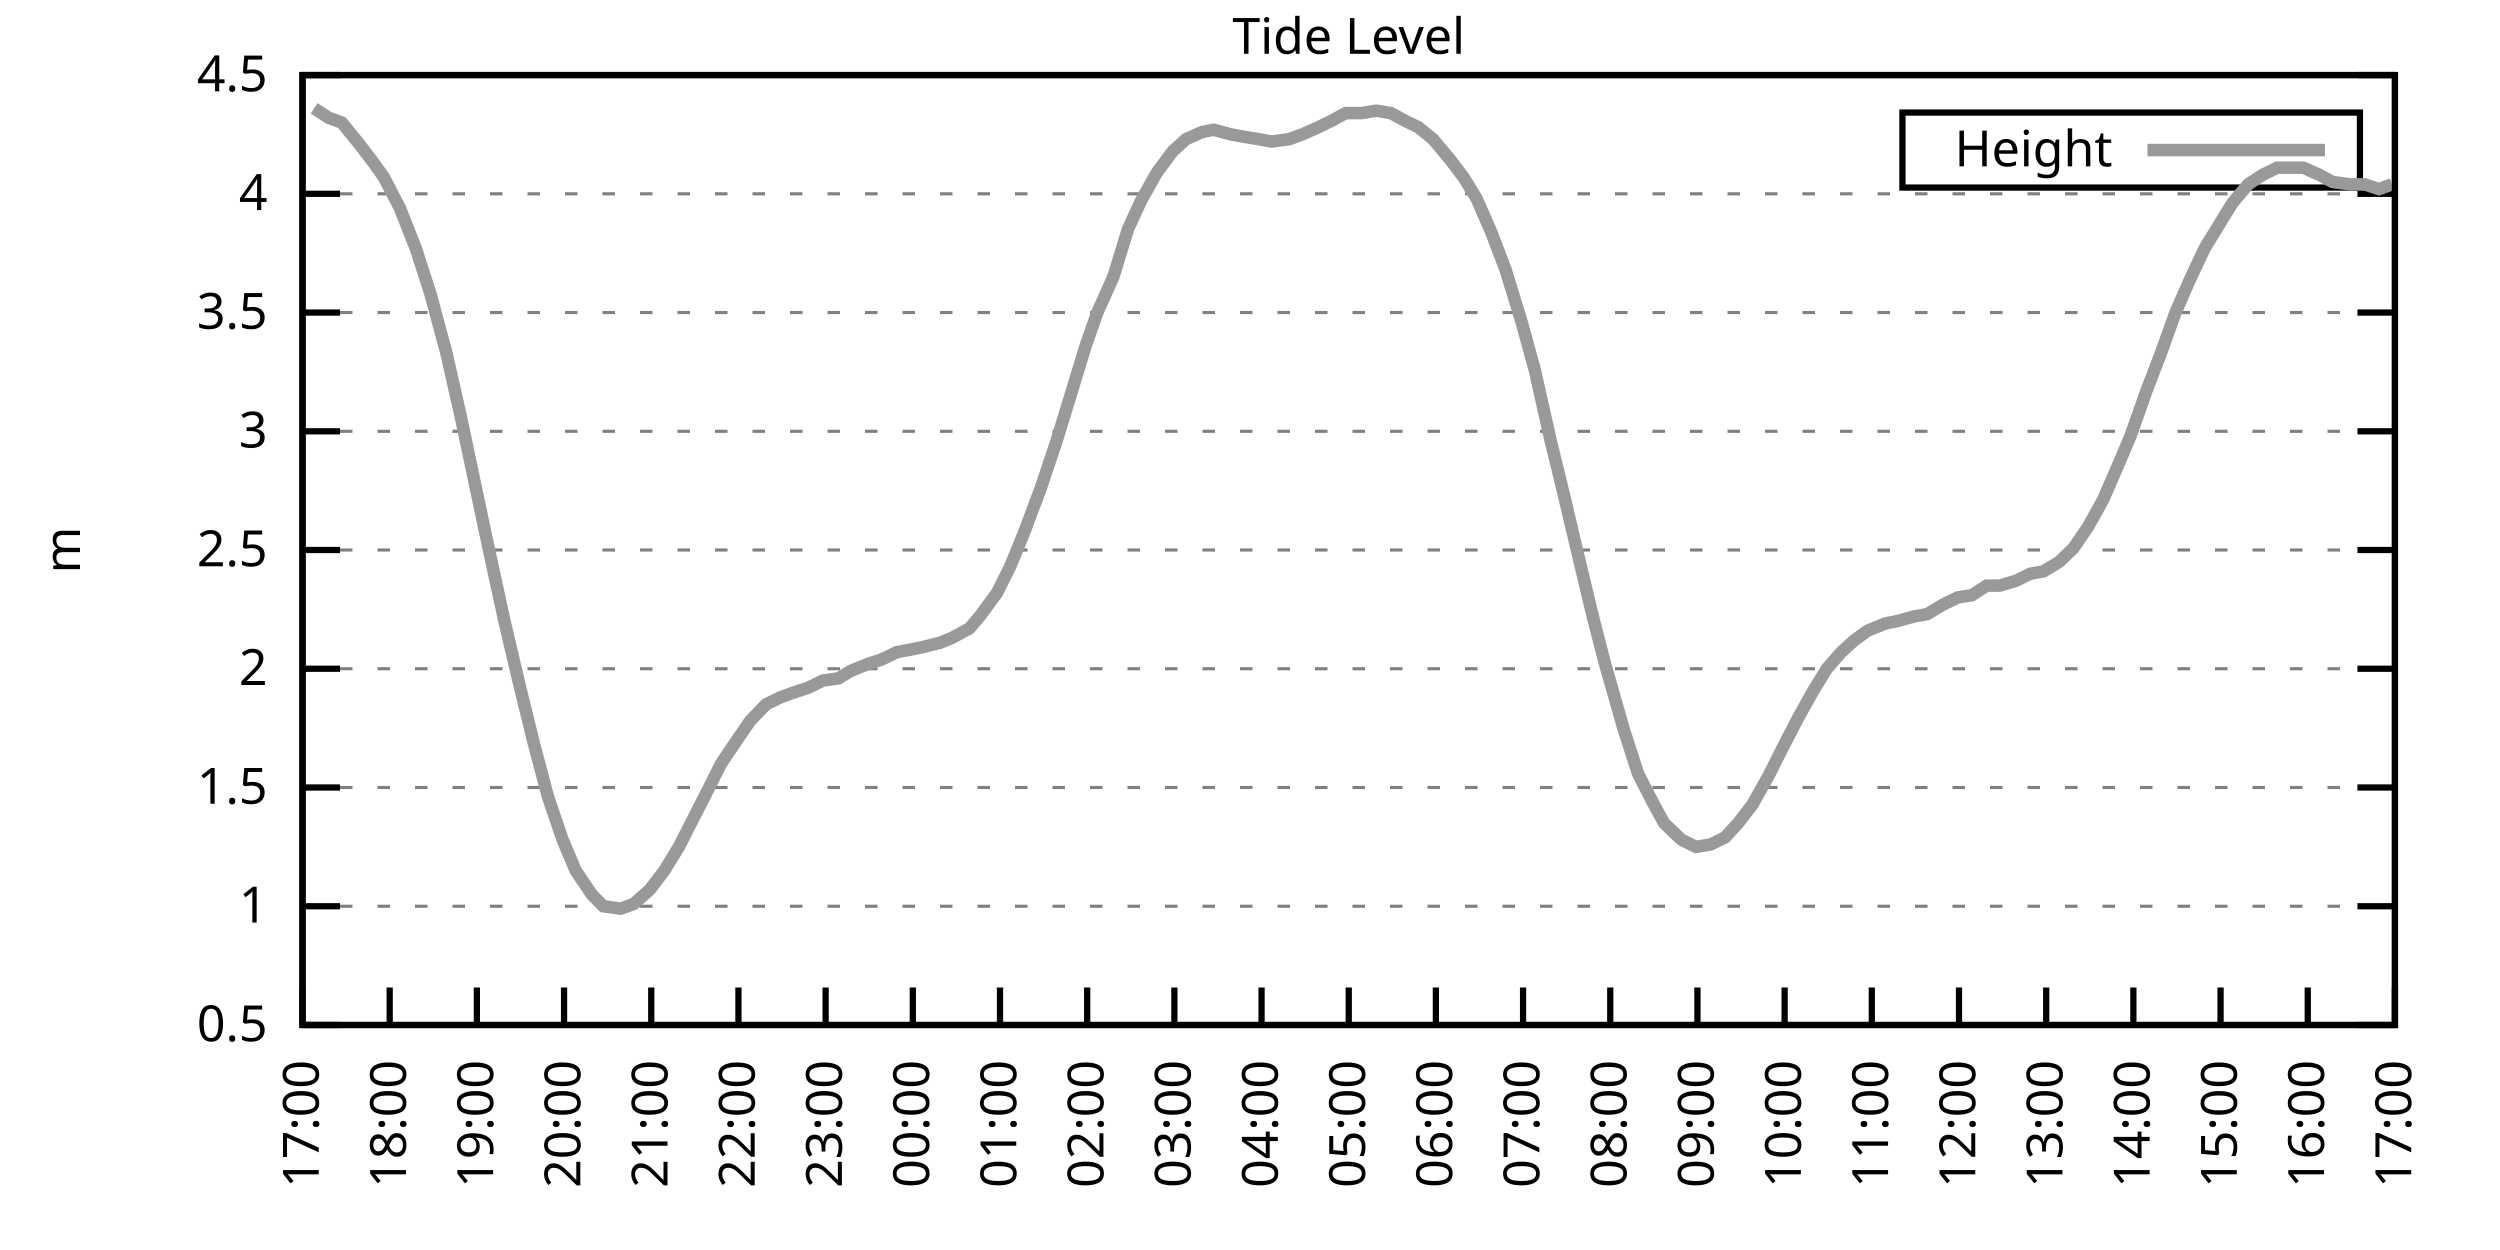
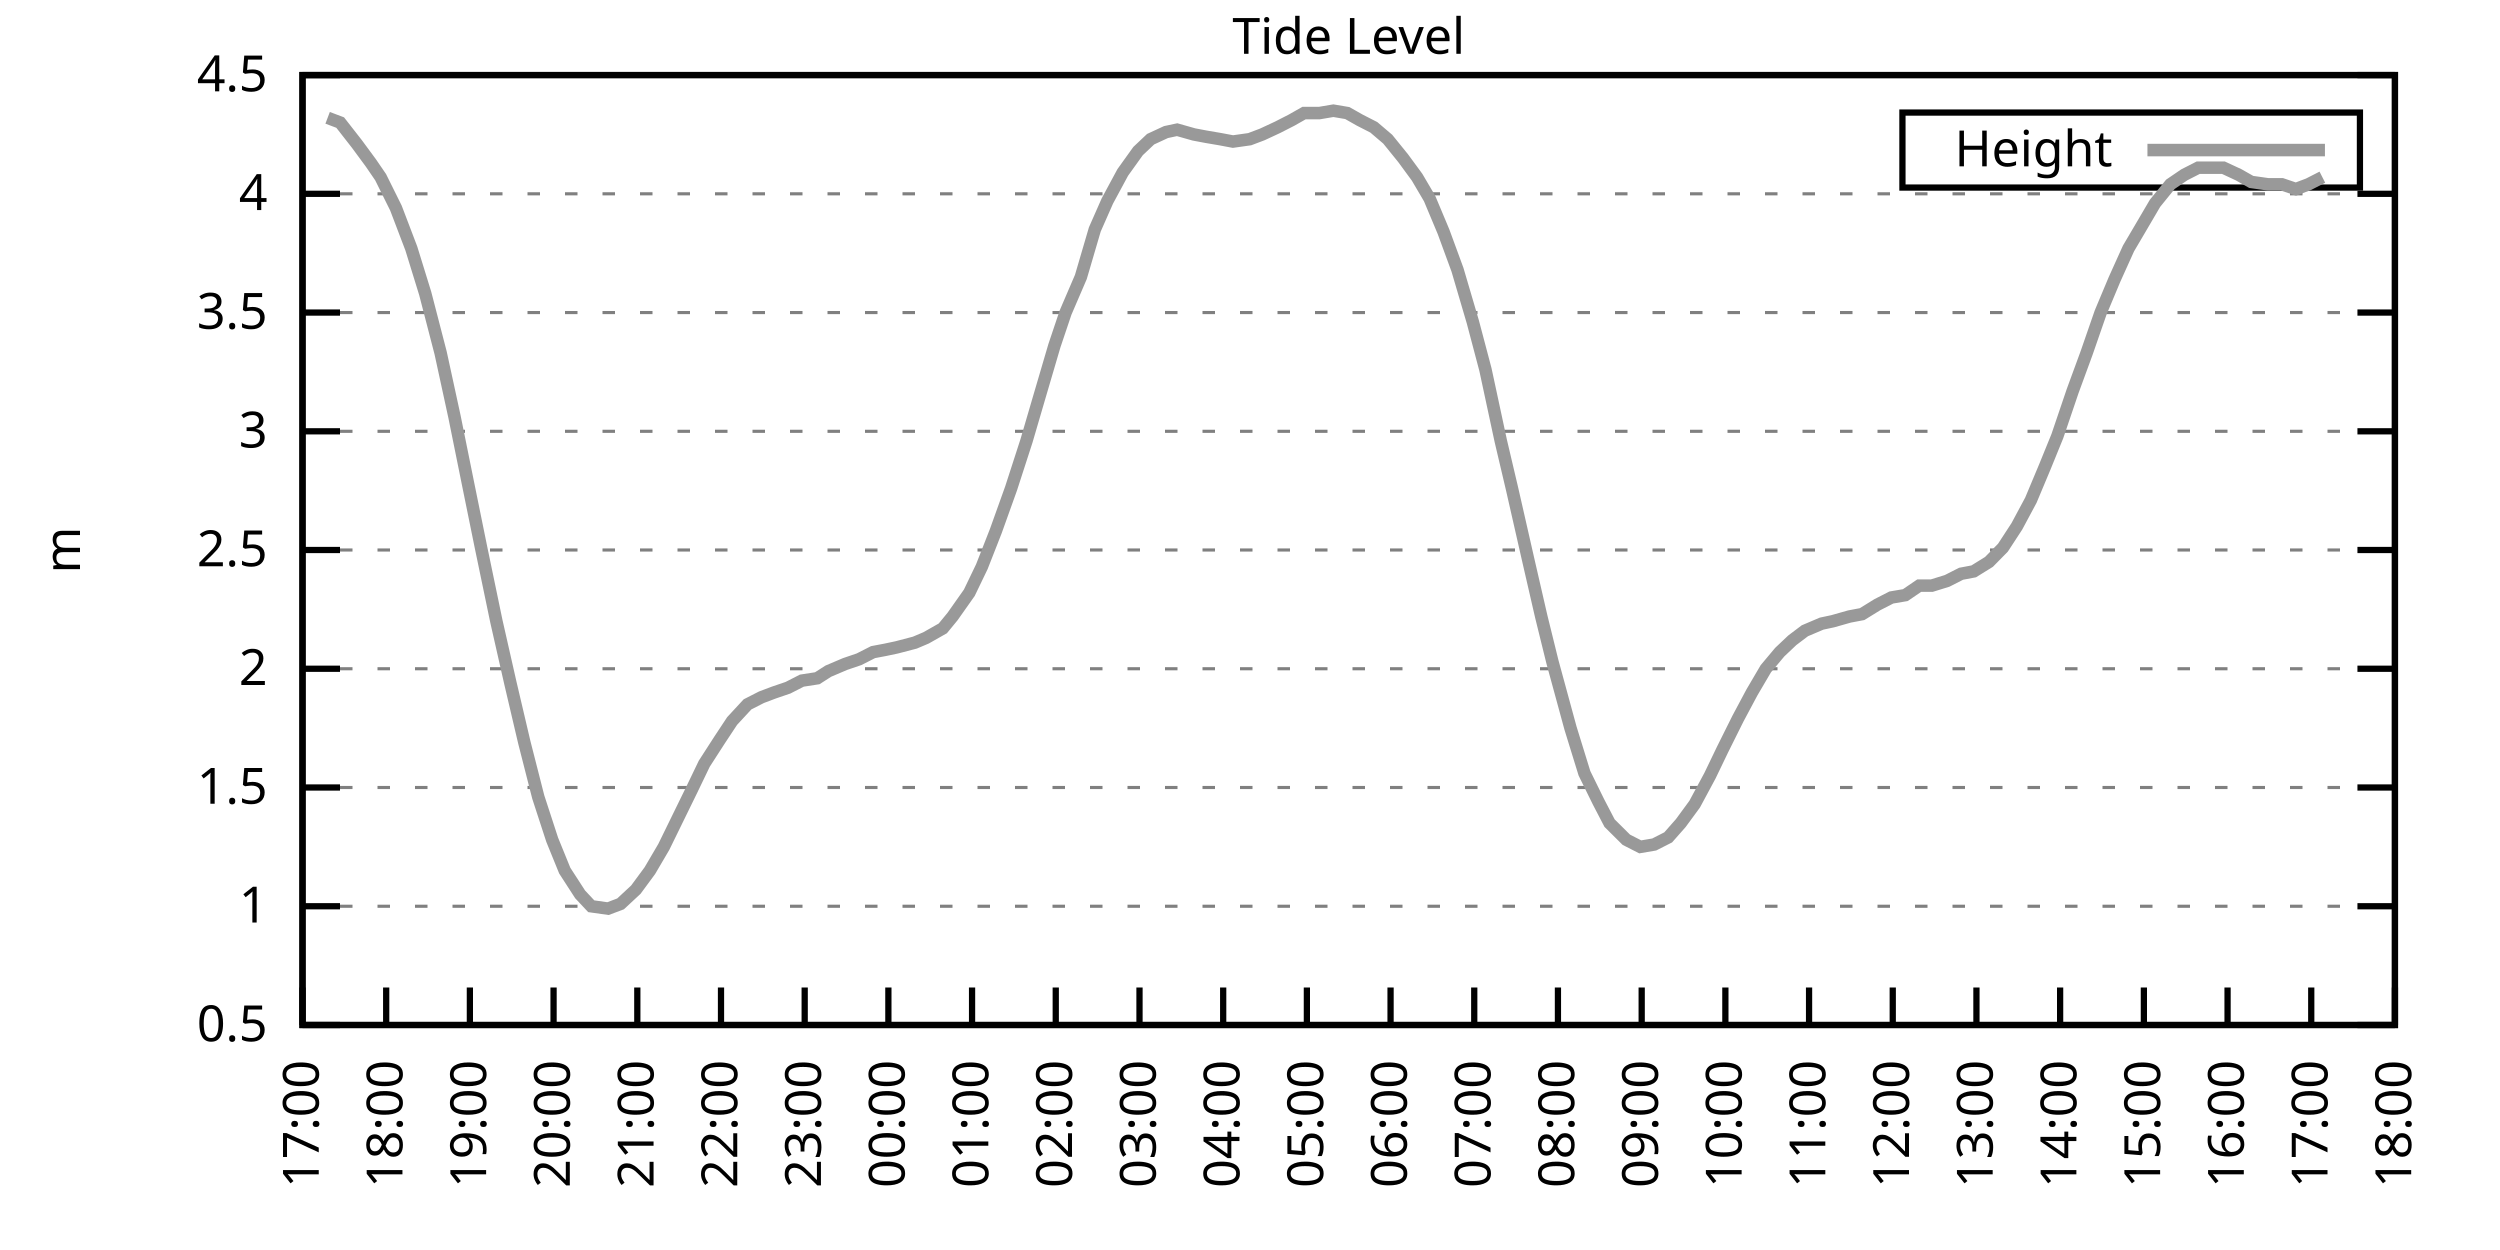
<svg xmlns="http://www.w3.org/2000/svg" xmlns:xlink="http://www.w3.org/1999/xlink" width="400" height="200" viewBox="0 0 400 200">
  <g id="gnuplot_canvas">
    <rect x="0" y="0" width="400" height="200" fill="none" />
    <defs>
      <circle id="gpDot" r="0.5" stroke-width="0.5" stroke="currentColor" />
      <path id="gpPt0" stroke-width="0.333" stroke="currentColor" d="M-1,0 h2 M0,-1 v2" />
      <path id="gpPt1" stroke-width="0.333" stroke="currentColor" d="M-1,-1 L1,1 M1,-1 L-1,1" />
      <path id="gpPt2" stroke-width="0.333" stroke="currentColor" d="M-1,0 L1,0 M0,-1 L0,1 M-1,-1 L1,1 M-1,1 L1,-1" />
      <rect id="gpPt3" stroke-width="0.333" stroke="currentColor" x="-1" y="-1" width="2" height="2" />
      <rect id="gpPt4" stroke-width="0.333" stroke="currentColor" fill="currentColor" x="-1" y="-1" width="2" height="2" />
      <circle id="gpPt5" stroke-width="0.333" stroke="currentColor" cx="0" cy="0" r="1" />
      <use xlink:href="#gpPt5" id="gpPt6" fill="currentColor" stroke="none" />
      <path id="gpPt7" stroke-width="0.333" stroke="currentColor" d="M0,-1.33 L-1.33,0.67 L1.33,0.67 z" />
      <use xlink:href="#gpPt7" id="gpPt8" fill="currentColor" stroke="none" />
      <use xlink:href="#gpPt7" id="gpPt9" stroke="currentColor" transform="rotate(180)" />
      <use xlink:href="#gpPt9" id="gpPt10" fill="currentColor" stroke="none" />
      <use xlink:href="#gpPt3" id="gpPt11" stroke="currentColor" transform="rotate(45)" />
      <use xlink:href="#gpPt11" id="gpPt12" fill="currentColor" stroke="none" />
      <path id="gpPt13" stroke-width="0.333" stroke="currentColor" d="M0,1.330 L1.265,0.411 L0.782,-1.067 L-0.782,-1.076 L-1.265,0.411 z" />
      <use xlink:href="#gpPt13" id="gpPt14" fill="currentColor" stroke="none" />
      <filter id="textbox" filterUnits="objectBoundingBox" x="0" y="0" height="1" width="1">
        <feFlood flood-color="white" flood-opacity="1" result="bgnd" />
        <feComposite in="SourceGraphic" in2="bgnd" operator="atop" />
      </filter>
      <filter id="greybox" filterUnits="objectBoundingBox" x="0" y="0" height="1" width="1">
        <feFlood flood-color="lightgrey" flood-opacity="1" result="grey" />
        <feComposite in="SourceGraphic" in2="grey" operator="atop" />
      </filter>
    </defs>
    <g fill="none" color="white" stroke="currentColor" stroke-width="1.00" stroke-linecap="butt" stroke-linejoin="miter">
</g>
    <g fill="none" color="black" stroke="currentColor" stroke-width="1.00" stroke-linecap="butt" stroke-linejoin="miter">
      <g stroke="none" shape-rendering="crispEdges">
        <polygon fill="rgb(255, 255, 255)" points="48.40,164.00 383.18,164.00 383.18,12.02 48.40,12.02 " />
      </g>
    </g>
    <g fill="none" color="black" stroke="currentColor" stroke-width="1.00" stroke-linecap="butt" stroke-linejoin="miter">
</g>
    <g fill="none" color="black" stroke="black" stroke-width="0.50" stroke-linecap="butt" stroke-linejoin="miter">
</g>
    <g fill="none" color="gray" stroke="currentColor" stroke-width="0.50" stroke-linecap="butt" stroke-linejoin="miter">
      <path stroke="gray" stroke-dasharray="2,4" class="gridline" d="M48.40,164.00 L383.19,164.00  " />
    </g>
    <g fill="none" color="gray" stroke="gray" stroke-width="1.00" stroke-linecap="butt" stroke-linejoin="miter">
</g>
    <g fill="none" color="black" stroke="currentColor" stroke-width="1.00" stroke-linecap="butt" stroke-linejoin="miter">
      <path stroke="black" d="M48.40,164.00 L54.40,164.00 M383.19,164.00 L377.19,164.00  " />
      <g transform="translate(42.80,166.60)" stroke="none" fill="black" font-family="Sans" font-size="8.00" text-anchor="end">
        <text>
          <tspan font-family="Sans"> 0.5</tspan>
        </text>
      </g>
    </g>
    <g fill="none" color="black" stroke="currentColor" stroke-width="1.00" stroke-linecap="butt" stroke-linejoin="miter">
</g>
    <g fill="none" color="black" stroke="black" stroke-width="0.50" stroke-linecap="butt" stroke-linejoin="miter">
</g>
    <g fill="none" color="gray" stroke="currentColor" stroke-width="0.50" stroke-linecap="butt" stroke-linejoin="miter">
      <path stroke="gray" stroke-dasharray="2,4" class="gridline" d="M48.40,145.00 L383.19,145.00  " />
    </g>
    <g fill="none" color="gray" stroke="gray" stroke-width="1.00" stroke-linecap="butt" stroke-linejoin="miter">
</g>
    <g fill="none" color="black" stroke="currentColor" stroke-width="1.00" stroke-linecap="butt" stroke-linejoin="miter">
      <path stroke="black" d="M48.40,145.00 L54.40,145.00 M383.19,145.00 L377.19,145.00  " />
      <g transform="translate(42.80,147.60)" stroke="none" fill="black" font-family="Sans" font-size="8.00" text-anchor="end">
        <text>
          <tspan font-family="Sans"> 1</tspan>
        </text>
      </g>
    </g>
    <g fill="none" color="black" stroke="currentColor" stroke-width="1.00" stroke-linecap="butt" stroke-linejoin="miter">
</g>
    <g fill="none" color="black" stroke="black" stroke-width="0.50" stroke-linecap="butt" stroke-linejoin="miter">
</g>
    <g fill="none" color="gray" stroke="currentColor" stroke-width="0.50" stroke-linecap="butt" stroke-linejoin="miter">
      <path stroke="gray" stroke-dasharray="2,4" class="gridline" d="M48.40,126.00 L383.19,126.00  " />
    </g>
    <g fill="none" color="gray" stroke="gray" stroke-width="1.00" stroke-linecap="butt" stroke-linejoin="miter">
</g>
    <g fill="none" color="black" stroke="currentColor" stroke-width="1.00" stroke-linecap="butt" stroke-linejoin="miter">
      <path stroke="black" d="M48.40,126.00 L54.40,126.00 M383.19,126.00 L377.19,126.00  " />
      <g transform="translate(42.80,128.60)" stroke="none" fill="black" font-family="Sans" font-size="8.00" text-anchor="end">
        <text>
          <tspan font-family="Sans"> 1.5</tspan>
        </text>
      </g>
    </g>
    <g fill="none" color="black" stroke="currentColor" stroke-width="1.00" stroke-linecap="butt" stroke-linejoin="miter">
</g>
    <g fill="none" color="black" stroke="black" stroke-width="0.50" stroke-linecap="butt" stroke-linejoin="miter">
</g>
    <g fill="none" color="gray" stroke="currentColor" stroke-width="0.50" stroke-linecap="butt" stroke-linejoin="miter">
      <path stroke="gray" stroke-dasharray="2,4" class="gridline" d="M48.40,107.00 L383.19,107.00  " />
    </g>
    <g fill="none" color="gray" stroke="gray" stroke-width="1.00" stroke-linecap="butt" stroke-linejoin="miter">
</g>
    <g fill="none" color="black" stroke="currentColor" stroke-width="1.00" stroke-linecap="butt" stroke-linejoin="miter">
      <path stroke="black" d="M48.40,107.00 L54.40,107.00 M383.19,107.00 L377.19,107.00  " />
      <g transform="translate(42.80,109.60)" stroke="none" fill="black" font-family="Sans" font-size="8.00" text-anchor="end">
        <text>
          <tspan font-family="Sans"> 2</tspan>
        </text>
      </g>
    </g>
    <g fill="none" color="black" stroke="currentColor" stroke-width="1.00" stroke-linecap="butt" stroke-linejoin="miter">
</g>
    <g fill="none" color="black" stroke="black" stroke-width="0.50" stroke-linecap="butt" stroke-linejoin="miter">
</g>
    <g fill="none" color="gray" stroke="currentColor" stroke-width="0.50" stroke-linecap="butt" stroke-linejoin="miter">
      <path stroke="gray" stroke-dasharray="2,4" class="gridline" d="M48.40,88.00 L383.19,88.00  " />
    </g>
    <g fill="none" color="gray" stroke="gray" stroke-width="1.00" stroke-linecap="butt" stroke-linejoin="miter">
</g>
    <g fill="none" color="black" stroke="currentColor" stroke-width="1.00" stroke-linecap="butt" stroke-linejoin="miter">
      <path stroke="black" d="M48.40,88.00 L54.40,88.00 M383.19,88.00 L377.19,88.00  " />
      <g transform="translate(42.80,90.60)" stroke="none" fill="black" font-family="Sans" font-size="8.00" text-anchor="end">
        <text>
          <tspan font-family="Sans"> 2.5</tspan>
        </text>
      </g>
    </g>
    <g fill="none" color="black" stroke="currentColor" stroke-width="1.00" stroke-linecap="butt" stroke-linejoin="miter">
</g>
    <g fill="none" color="black" stroke="black" stroke-width="0.50" stroke-linecap="butt" stroke-linejoin="miter">
</g>
    <g fill="none" color="gray" stroke="currentColor" stroke-width="0.50" stroke-linecap="butt" stroke-linejoin="miter">
      <path stroke="gray" stroke-dasharray="2,4" class="gridline" d="M48.40,69.01 L383.19,69.01  " />
    </g>
    <g fill="none" color="gray" stroke="gray" stroke-width="1.00" stroke-linecap="butt" stroke-linejoin="miter">
</g>
    <g fill="none" color="black" stroke="currentColor" stroke-width="1.00" stroke-linecap="butt" stroke-linejoin="miter">
      <path stroke="black" d="M48.40,69.01 L54.40,69.01 M383.19,69.01 L377.19,69.01  " />
      <g transform="translate(42.80,71.61)" stroke="none" fill="black" font-family="Sans" font-size="8.00" text-anchor="end">
        <text>
          <tspan font-family="Sans"> 3</tspan>
        </text>
      </g>
    </g>
    <g fill="none" color="black" stroke="currentColor" stroke-width="1.00" stroke-linecap="butt" stroke-linejoin="miter">
</g>
    <g fill="none" color="black" stroke="black" stroke-width="0.50" stroke-linecap="butt" stroke-linejoin="miter">
</g>
    <g fill="none" color="gray" stroke="currentColor" stroke-width="0.50" stroke-linecap="butt" stroke-linejoin="miter">
      <path stroke="gray" stroke-dasharray="2,4" class="gridline" d="M48.40,50.01 L383.19,50.01  " />
    </g>
    <g fill="none" color="gray" stroke="gray" stroke-width="1.00" stroke-linecap="butt" stroke-linejoin="miter">
</g>
    <g fill="none" color="black" stroke="currentColor" stroke-width="1.00" stroke-linecap="butt" stroke-linejoin="miter">
      <path stroke="black" d="M48.40,50.01 L54.40,50.01 M383.19,50.01 L377.19,50.01  " />
      <g transform="translate(42.80,52.61)" stroke="none" fill="black" font-family="Sans" font-size="8.00" text-anchor="end">
        <text>
          <tspan font-family="Sans"> 3.5</tspan>
        </text>
      </g>
    </g>
    <g fill="none" color="black" stroke="currentColor" stroke-width="1.00" stroke-linecap="butt" stroke-linejoin="miter">
</g>
    <g fill="none" color="black" stroke="black" stroke-width="0.50" stroke-linecap="butt" stroke-linejoin="miter">
</g>
    <g fill="none" color="gray" stroke="currentColor" stroke-width="0.50" stroke-linecap="butt" stroke-linejoin="miter">
      <path stroke="gray" stroke-dasharray="2,4" class="gridline" d="M48.40,31.01 L383.19,31.01  " />
    </g>
    <g fill="none" color="gray" stroke="gray" stroke-width="1.00" stroke-linecap="butt" stroke-linejoin="miter">
</g>
    <g fill="none" color="black" stroke="currentColor" stroke-width="1.00" stroke-linecap="butt" stroke-linejoin="miter">
      <path stroke="black" d="M48.40,31.01 L54.40,31.01 M383.19,31.01 L377.19,31.01  " />
      <g transform="translate(42.80,33.61)" stroke="none" fill="black" font-family="Sans" font-size="8.00" text-anchor="end">
        <text>
          <tspan font-family="Sans"> 4</tspan>
        </text>
      </g>
    </g>
    <g fill="none" color="black" stroke="currentColor" stroke-width="1.00" stroke-linecap="butt" stroke-linejoin="miter">
</g>
    <g fill="none" color="black" stroke="black" stroke-width="0.50" stroke-linecap="butt" stroke-linejoin="miter">
</g>
    <g fill="none" color="gray" stroke="currentColor" stroke-width="0.50" stroke-linecap="butt" stroke-linejoin="miter">
      <path stroke="gray" stroke-dasharray="2,4" class="gridline" d="M48.40,12.01 L383.19,12.01  " />
    </g>
    <g fill="none" color="gray" stroke="gray" stroke-width="1.00" stroke-linecap="butt" stroke-linejoin="miter">
</g>
    <g fill="none" color="black" stroke="currentColor" stroke-width="1.00" stroke-linecap="butt" stroke-linejoin="miter">
      <path stroke="black" d="M48.40,12.01 L54.40,12.01 M383.19,12.01 L377.19,12.01  " />
      <g transform="translate(42.80,14.61)" stroke="none" fill="black" font-family="Sans" font-size="8.00" text-anchor="end">
        <text>
          <tspan font-family="Sans"> 4.5</tspan>
        </text>
      </g>
    </g>
    <g fill="none" color="black" stroke="currentColor" stroke-width="1.00" stroke-linecap="butt" stroke-linejoin="miter">
      <path stroke="black" d="M48.40,164.00 L48.40,158.00  " />
      <g transform="translate(51.00,169.60) rotate(270.00)" stroke="none" fill="black" font-family="Sans" font-size="8.00" text-anchor="end">
        <text>
          <tspan font-family="Sans">17:00</tspan>
        </text>
      </g>
    </g>
    <g fill="none" color="black" stroke="currentColor" stroke-width="1.00" stroke-linecap="butt" stroke-linejoin="miter">
-       <path stroke="black" d="M62.35,164.00 L62.35,158.00  " />
-       <g transform="translate(64.95,169.60) rotate(270.00)" stroke="none" fill="black" font-family="Sans" font-size="8.00" text-anchor="end">
+       <path stroke="black" d="M61.79,164.00 L61.79,158.00  " />
+       <g transform="translate(64.39,169.60) rotate(270.00)" stroke="none" fill="black" font-family="Sans" font-size="8.00" text-anchor="end">
        <text>
          <tspan font-family="Sans">18:00</tspan>
        </text>
      </g>
    </g>
    <g fill="none" color="black" stroke="currentColor" stroke-width="1.00" stroke-linecap="butt" stroke-linejoin="miter">
-       <path stroke="black" d="M76.30,164.00 L76.30,158.00  " />
-       <g transform="translate(78.90,169.60) rotate(270.00)" stroke="none" fill="black" font-family="Sans" font-size="8.00" text-anchor="end">
+       <path stroke="black" d="M75.18,164.00 L75.18,158.00  " />
+       <g transform="translate(77.78,169.60) rotate(270.00)" stroke="none" fill="black" font-family="Sans" font-size="8.00" text-anchor="end">
        <text>
          <tspan font-family="Sans">19:00</tspan>
        </text>
      </g>
    </g>
    <g fill="none" color="black" stroke="currentColor" stroke-width="1.00" stroke-linecap="butt" stroke-linejoin="miter">
-       <path stroke="black" d="M90.25,164.00 L90.25,158.00  " />
-       <g transform="translate(92.85,169.60) rotate(270.00)" stroke="none" fill="black" font-family="Sans" font-size="8.00" text-anchor="end">
+       <path stroke="black" d="M88.57,164.00 L88.57,158.00  " />
+       <g transform="translate(91.17,169.60) rotate(270.00)" stroke="none" fill="black" font-family="Sans" font-size="8.00" text-anchor="end">
        <text>
          <tspan font-family="Sans">20:00</tspan>
        </text>
      </g>
    </g>
    <g fill="none" color="black" stroke="currentColor" stroke-width="1.00" stroke-linecap="butt" stroke-linejoin="miter">
-       <path stroke="black" d="M104.20,164.00 L104.20,158.00  " />
-       <g transform="translate(106.80,169.60) rotate(270.00)" stroke="none" fill="black" font-family="Sans" font-size="8.00" text-anchor="end">
+       <path stroke="black" d="M101.97,164.00 L101.97,158.00  " />
+       <g transform="translate(104.57,169.60) rotate(270.00)" stroke="none" fill="black" font-family="Sans" font-size="8.00" text-anchor="end">
        <text>
          <tspan font-family="Sans">21:00</tspan>
        </text>
      </g>
    </g>
    <g fill="none" color="black" stroke="currentColor" stroke-width="1.00" stroke-linecap="butt" stroke-linejoin="miter">
-       <path stroke="black" d="M118.15,164.00 L118.15,158.00  " />
-       <g transform="translate(120.75,169.60) rotate(270.00)" stroke="none" fill="black" font-family="Sans" font-size="8.00" text-anchor="end">
+       <path stroke="black" d="M115.36,164.00 L115.36,158.00  " />
+       <g transform="translate(117.96,169.60) rotate(270.00)" stroke="none" fill="black" font-family="Sans" font-size="8.00" text-anchor="end">
        <text>
          <tspan font-family="Sans">22:00</tspan>
        </text>
      </g>
    </g>
    <g fill="none" color="black" stroke="currentColor" stroke-width="1.00" stroke-linecap="butt" stroke-linejoin="miter">
-       <path stroke="black" d="M132.10,164.00 L132.10,158.00  " />
-       <g transform="translate(134.70,169.60) rotate(270.00)" stroke="none" fill="black" font-family="Sans" font-size="8.00" text-anchor="end">
+       <path stroke="black" d="M128.75,164.00 L128.75,158.00  " />
+       <g transform="translate(131.35,169.60) rotate(270.00)" stroke="none" fill="black" font-family="Sans" font-size="8.00" text-anchor="end">
        <text>
          <tspan font-family="Sans">23:00</tspan>
        </text>
      </g>
    </g>
    <g fill="none" color="black" stroke="currentColor" stroke-width="1.00" stroke-linecap="butt" stroke-linejoin="miter">
-       <path stroke="black" d="M146.05,164.00 L146.05,158.00  " />
-       <g transform="translate(148.65,169.60) rotate(270.00)" stroke="none" fill="black" font-family="Sans" font-size="8.00" text-anchor="end">
+       <path stroke="black" d="M142.14,164.00 L142.14,158.00  " />
+       <g transform="translate(144.74,169.60) rotate(270.00)" stroke="none" fill="black" font-family="Sans" font-size="8.00" text-anchor="end">
        <text>
          <tspan font-family="Sans">00:00</tspan>
        </text>
      </g>
    </g>
    <g fill="none" color="black" stroke="currentColor" stroke-width="1.00" stroke-linecap="butt" stroke-linejoin="miter">
-       <path stroke="black" d="M160.00,164.00 L160.00,158.00  " />
-       <g transform="translate(162.60,169.60) rotate(270.00)" stroke="none" fill="black" font-family="Sans" font-size="8.00" text-anchor="end">
+       <path stroke="black" d="M155.53,164.00 L155.53,158.00  " />
+       <g transform="translate(158.13,169.60) rotate(270.00)" stroke="none" fill="black" font-family="Sans" font-size="8.00" text-anchor="end">
        <text>
          <tspan font-family="Sans">01:00</tspan>
        </text>
      </g>
    </g>
    <g fill="none" color="black" stroke="currentColor" stroke-width="1.00" stroke-linecap="butt" stroke-linejoin="miter">
-       <path stroke="black" d="M173.95,164.00 L173.95,158.00  " />
-       <g transform="translate(176.55,169.60) rotate(270.00)" stroke="none" fill="black" font-family="Sans" font-size="8.00" text-anchor="end">
+       <path stroke="black" d="M168.92,164.00 L168.92,158.00  " />
+       <g transform="translate(171.52,169.60) rotate(270.00)" stroke="none" fill="black" font-family="Sans" font-size="8.00" text-anchor="end">
        <text>
          <tspan font-family="Sans">02:00</tspan>
        </text>
      </g>
    </g>
    <g fill="none" color="black" stroke="currentColor" stroke-width="1.00" stroke-linecap="butt" stroke-linejoin="miter">
-       <path stroke="black" d="M187.90,164.00 L187.90,158.00  " />
-       <g transform="translate(190.50,169.60) rotate(270.00)" stroke="none" fill="black" font-family="Sans" font-size="8.00" text-anchor="end">
+       <path stroke="black" d="M182.32,164.00 L182.32,158.00  " />
+       <g transform="translate(184.92,169.60) rotate(270.00)" stroke="none" fill="black" font-family="Sans" font-size="8.00" text-anchor="end">
        <text>
          <tspan font-family="Sans">03:00</tspan>
        </text>
      </g>
    </g>
    <g fill="none" color="black" stroke="currentColor" stroke-width="1.00" stroke-linecap="butt" stroke-linejoin="miter">
-       <path stroke="black" d="M201.85,164.00 L201.85,158.00  " />
-       <g transform="translate(204.45,169.60) rotate(270.00)" stroke="none" fill="black" font-family="Sans" font-size="8.00" text-anchor="end">
+       <path stroke="black" d="M195.71,164.00 L195.71,158.00  " />
+       <g transform="translate(198.31,169.60) rotate(270.00)" stroke="none" fill="black" font-family="Sans" font-size="8.00" text-anchor="end">
        <text>
          <tspan font-family="Sans">04:00</tspan>
        </text>
      </g>
    </g>
    <g fill="none" color="black" stroke="currentColor" stroke-width="1.00" stroke-linecap="butt" stroke-linejoin="miter">
-       <path stroke="black" d="M215.80,164.00 L215.80,158.00  " />
-       <g transform="translate(218.40,169.60) rotate(270.00)" stroke="none" fill="black" font-family="Sans" font-size="8.00" text-anchor="end">
+       <path stroke="black" d="M209.10,164.00 L209.10,158.00  " />
+       <g transform="translate(211.70,169.60) rotate(270.00)" stroke="none" fill="black" font-family="Sans" font-size="8.00" text-anchor="end">
        <text>
          <tspan font-family="Sans">05:00</tspan>
        </text>
      </g>
    </g>
    <g fill="none" color="black" stroke="currentColor" stroke-width="1.00" stroke-linecap="butt" stroke-linejoin="miter">
-       <path stroke="black" d="M229.74,164.00 L229.74,158.00  " />
-       <g transform="translate(232.34,169.60) rotate(270.00)" stroke="none" fill="black" font-family="Sans" font-size="8.00" text-anchor="end">
+       <path stroke="black" d="M222.49,164.00 L222.49,158.00  " />
+       <g transform="translate(225.09,169.60) rotate(270.00)" stroke="none" fill="black" font-family="Sans" font-size="8.00" text-anchor="end">
        <text>
          <tspan font-family="Sans">06:00</tspan>
        </text>
      </g>
    </g>
    <g fill="none" color="black" stroke="currentColor" stroke-width="1.00" stroke-linecap="butt" stroke-linejoin="miter">
-       <path stroke="black" d="M243.69,164.00 L243.69,158.00  " />
-       <g transform="translate(246.29,169.60) rotate(270.00)" stroke="none" fill="black" font-family="Sans" font-size="8.00" text-anchor="end">
+       <path stroke="black" d="M235.88,164.00 L235.88,158.00  " />
+       <g transform="translate(238.48,169.60) rotate(270.00)" stroke="none" fill="black" font-family="Sans" font-size="8.00" text-anchor="end">
        <text>
          <tspan font-family="Sans">07:00</tspan>
        </text>
      </g>
    </g>
    <g fill="none" color="black" stroke="currentColor" stroke-width="1.00" stroke-linecap="butt" stroke-linejoin="miter">
-       <path stroke="black" d="M257.64,164.00 L257.64,158.00  " />
-       <g transform="translate(260.24,169.60) rotate(270.00)" stroke="none" fill="black" font-family="Sans" font-size="8.00" text-anchor="end">
+       <path stroke="black" d="M249.27,164.00 L249.27,158.00  " />
+       <g transform="translate(251.87,169.60) rotate(270.00)" stroke="none" fill="black" font-family="Sans" font-size="8.00" text-anchor="end">
        <text>
          <tspan font-family="Sans">08:00</tspan>
        </text>
      </g>
    </g>
    <g fill="none" color="black" stroke="currentColor" stroke-width="1.00" stroke-linecap="butt" stroke-linejoin="miter">
-       <path stroke="black" d="M271.59,164.00 L271.59,158.00  " />
-       <g transform="translate(274.19,169.60) rotate(270.00)" stroke="none" fill="black" font-family="Sans" font-size="8.00" text-anchor="end">
+       <path stroke="black" d="M262.67,164.00 L262.67,158.00  " />
+       <g transform="translate(265.27,169.60) rotate(270.00)" stroke="none" fill="black" font-family="Sans" font-size="8.00" text-anchor="end">
        <text>
          <tspan font-family="Sans">09:00</tspan>
        </text>
      </g>
    </g>
    <g fill="none" color="black" stroke="currentColor" stroke-width="1.00" stroke-linecap="butt" stroke-linejoin="miter">
-       <path stroke="black" d="M285.54,164.00 L285.54,158.00  " />
-       <g transform="translate(288.14,169.60) rotate(270.00)" stroke="none" fill="black" font-family="Sans" font-size="8.00" text-anchor="end">
+       <path stroke="black" d="M276.06,164.00 L276.06,158.00  " />
+       <g transform="translate(278.66,169.60) rotate(270.00)" stroke="none" fill="black" font-family="Sans" font-size="8.00" text-anchor="end">
        <text>
          <tspan font-family="Sans">10:00</tspan>
        </text>
      </g>
    </g>
    <g fill="none" color="black" stroke="currentColor" stroke-width="1.00" stroke-linecap="butt" stroke-linejoin="miter">
-       <path stroke="black" d="M299.49,164.00 L299.49,158.00  " />
-       <g transform="translate(302.09,169.60) rotate(270.00)" stroke="none" fill="black" font-family="Sans" font-size="8.00" text-anchor="end">
+       <path stroke="black" d="M289.45,164.00 L289.45,158.00  " />
+       <g transform="translate(292.05,169.60) rotate(270.00)" stroke="none" fill="black" font-family="Sans" font-size="8.00" text-anchor="end">
        <text>
          <tspan font-family="Sans">11:00</tspan>
        </text>
      </g>
    </g>
    <g fill="none" color="black" stroke="currentColor" stroke-width="1.00" stroke-linecap="butt" stroke-linejoin="miter">
-       <path stroke="black" d="M313.44,164.00 L313.44,158.00  " />
-       <g transform="translate(316.04,169.60) rotate(270.00)" stroke="none" fill="black" font-family="Sans" font-size="8.00" text-anchor="end">
+       <path stroke="black" d="M302.84,164.00 L302.84,158.00  " />
+       <g transform="translate(305.44,169.60) rotate(270.00)" stroke="none" fill="black" font-family="Sans" font-size="8.00" text-anchor="end">
        <text>
          <tspan font-family="Sans">12:00</tspan>
        </text>
      </g>
    </g>
    <g fill="none" color="black" stroke="currentColor" stroke-width="1.00" stroke-linecap="butt" stroke-linejoin="miter">
-       <path stroke="black" d="M327.39,164.00 L327.39,158.00  " />
-       <g transform="translate(329.99,169.60) rotate(270.00)" stroke="none" fill="black" font-family="Sans" font-size="8.00" text-anchor="end">
+       <path stroke="black" d="M316.23,164.00 L316.23,158.00  " />
+       <g transform="translate(318.83,169.60) rotate(270.00)" stroke="none" fill="black" font-family="Sans" font-size="8.00" text-anchor="end">
        <text>
          <tspan font-family="Sans">13:00</tspan>
        </text>
      </g>
    </g>
    <g fill="none" color="black" stroke="currentColor" stroke-width="1.00" stroke-linecap="butt" stroke-linejoin="miter">
-       <path stroke="black" d="M341.34,164.00 L341.34,158.00  " />
-       <g transform="translate(343.94,169.60) rotate(270.00)" stroke="none" fill="black" font-family="Sans" font-size="8.00" text-anchor="end">
+       <path stroke="black" d="M329.62,164.00 L329.62,158.00  " />
+       <g transform="translate(332.22,169.60) rotate(270.00)" stroke="none" fill="black" font-family="Sans" font-size="8.00" text-anchor="end">
        <text>
          <tspan font-family="Sans">14:00</tspan>
        </text>
      </g>
    </g>
    <g fill="none" color="black" stroke="currentColor" stroke-width="1.00" stroke-linecap="butt" stroke-linejoin="miter">
-       <path stroke="black" d="M355.29,164.00 L355.29,158.00  " />
-       <g transform="translate(357.89,169.60) rotate(270.00)" stroke="none" fill="black" font-family="Sans" font-size="8.00" text-anchor="end">
+       <path stroke="black" d="M343.02,164.00 L343.02,158.00  " />
+       <g transform="translate(345.62,169.60) rotate(270.00)" stroke="none" fill="black" font-family="Sans" font-size="8.00" text-anchor="end">
        <text>
          <tspan font-family="Sans">15:00</tspan>
        </text>
      </g>
    </g>
    <g fill="none" color="black" stroke="currentColor" stroke-width="1.00" stroke-linecap="butt" stroke-linejoin="miter">
-       <path stroke="black" d="M369.24,164.00 L369.24,158.00  " />
-       <g transform="translate(371.84,169.60) rotate(270.00)" stroke="none" fill="black" font-family="Sans" font-size="8.00" text-anchor="end">
+       <path stroke="black" d="M356.41,164.00 L356.41,158.00  " />
+       <g transform="translate(359.01,169.60) rotate(270.00)" stroke="none" fill="black" font-family="Sans" font-size="8.00" text-anchor="end">
        <text>
          <tspan font-family="Sans">16:00</tspan>
+         </text>
+       </g>
+     </g>
+     <g fill="none" color="black" stroke="currentColor" stroke-width="1.00" stroke-linecap="butt" stroke-linejoin="miter">
+       <path stroke="black" d="M369.80,164.00 L369.80,158.00  " />
+       <g transform="translate(372.40,169.60) rotate(270.00)" stroke="none" fill="black" font-family="Sans" font-size="8.00" text-anchor="end">
+         <text>
+           <tspan font-family="Sans">17:00</tspan>
        </text>
      </g>
    </g>
    <g fill="none" color="black" stroke="currentColor" stroke-width="1.00" stroke-linecap="butt" stroke-linejoin="miter">
      <path stroke="black" d="M383.19,164.00 L383.19,158.00  " />
      <g transform="translate(385.79,169.60) rotate(270.00)" stroke="none" fill="black" font-family="Sans" font-size="8.00" text-anchor="end">
        <text>
-           <tspan font-family="Sans">17:00</tspan>
+           <tspan font-family="Sans">18:00</tspan>
        </text>
      </g>
    </g>
    <g fill="none" color="black" stroke="currentColor" stroke-width="1.00" stroke-linecap="butt" stroke-linejoin="miter">
</g>
    <g fill="none" color="black" stroke="currentColor" stroke-width="1.00" stroke-linecap="butt" stroke-linejoin="miter">
      <path stroke="black" d="M48.40,12.01 L48.40,164.00 L383.19,164.00 L383.19,12.01 L48.40,12.01 Z  " />
    </g>
    <g fill="none" color="black" stroke="currentColor" stroke-width="1.00" stroke-linecap="butt" stroke-linejoin="miter">
</g>
    <g fill="none" color="black" stroke="currentColor" stroke-width="1.00" stroke-linecap="butt" stroke-linejoin="miter">
      <path stroke="black" d="M304.39,30.01 L304.39,18.01 L377.59,18.01 L377.59,30.01 L304.39,30.01 Z  " />
    </g>
    <g id="Tide_level_plot_1">
      <g fill="none" color="white" stroke="black" stroke-width="2.00" stroke-linecap="butt" stroke-linejoin="miter">
</g>
      <g fill="none" color="black" stroke="currentColor" stroke-width="2.00" stroke-linecap="butt" stroke-linejoin="miter">
        <g transform="translate(337.99,26.61)" stroke="none" fill="black" font-family="Sans" font-size="8.00" text-anchor="end">
          <text>
            <tspan font-family="Sans">Height</tspan>
          </text>
        </g>
      </g>
      <g fill="none" color="black" stroke="currentColor" stroke-width="2.00" stroke-linecap="butt" stroke-linejoin="miter">
-         <path stroke="rgb(153, 153, 153)" d="M343.59,24.01 L371.99,24.01 M50.26,17.33 L52.58,18.85 L54.68,19.61 L57.47,23.03 L59.79,26.07 L61.42,28.35   L63.98,33.29 L66.53,39.75 L68.86,46.97 L71.42,56.47 L73.74,66.73 L76.07,77.75 L78.16,87.63 L80.72,99.40   L83.04,109.28 L85.37,118.78 L87.69,127.52 L90.02,134.36 L92.11,139.30 L94.67,143.10 L96.53,145.00 L99.32,145.38   L101.41,144.62 L103.97,142.34 L106.29,139.30 L108.62,135.50 L110.94,130.94 L113.27,126.38 L115.36,122.20 L117.92,118.40   L120.01,115.36 L122.57,112.70 L124.89,111.56 L126.98,110.80 L129.31,110.04 L131.63,108.90 L134.19,108.52 L136.05,107.38   L138.84,106.24 L141.16,105.48 L143.49,104.34 L145.58,103.96 L147.44,103.58 L150.46,102.82 L152.32,102.06 L155.11,100.54   L156.74,98.64 L159.53,94.84 L161.62,90.66 L163.95,84.97 L166.51,78.13 L169.06,70.53 L170.92,64.45 L173.71,55.33   L175.57,50.01 L178.13,44.31 L180.46,36.71 L182.55,32.15 L185.11,27.59 L187.66,24.17 L189.76,22.27 L192.31,21.13   L194.17,20.75 L196.96,21.51 L199.06,21.89 L201.38,22.27 L203.47,22.65 L206.26,22.27 L208.36,21.51 L210.91,20.37   L213.24,19.23 L215.33,18.09 L217.89,18.09 L220.21,17.71 L222.54,18.09 L224.63,19.23 L226.95,20.37 L229.28,22.27   L231.84,25.31 L234.16,28.35 L236.25,31.77 L238.58,37.09 L240.90,43.17 L243.46,51.53 L245.55,59.13 L248.11,70.53   L249.97,78.13 L252.76,89.90 L254.85,98.64 L256.71,105.86 L259.74,116.50 L262.06,123.72 L264.39,128.28 L266.25,131.70   L269.04,134.36 L271.36,135.50 L273.69,135.12 L276.01,133.98 L278.10,131.70 L280.43,128.66 L282.99,124.10 L285.08,119.92   L287.64,114.98 L289.96,110.80 L292.29,107.00 L294.61,104.34 L296.70,102.44 L298.80,100.92 L301.58,99.78 L303.44,99.40   L306.23,98.64 L308.33,98.26 L310.88,96.74 L313.21,95.60 L315.53,95.22 L317.86,93.70 L319.95,93.70 L322.51,92.94   L324.83,91.80 L326.93,91.42 L329.48,89.90 L331.81,87.63 L334.13,84.21 L336.46,80.03 L338.78,74.71 L340.88,69.77   L343.43,62.55 L345.76,56.47 L348.08,50.01 L350.41,44.69 L352.73,39.75 L354.59,36.71 L357.15,32.53 L359.71,29.49   L362.03,27.97 L364.36,26.83 L366.68,26.83 L368.54,26.83 L371.10,27.97 L373.19,29.11 L375.98,29.49 L378.31,29.49   L380.63,30.25 L382.73,29.49  " />
+         <path stroke="rgb(153, 153, 153)" d="M343.59,24.01 L371.99,24.01 M52.42,18.85 L54.43,19.61 L57.10,23.03 L59.34,26.07 L60.90,28.35 L63.35,33.29   L65.81,39.75 L68.04,46.97 L70.50,56.47 L72.73,66.73 L74.96,77.75 L76.97,87.63 L79.42,99.40 L81.66,109.28   L83.89,118.78 L86.12,127.52 L88.35,134.36 L90.36,139.30 L92.82,143.10 L94.60,145.00 L97.28,145.38 L99.29,144.62   L101.74,142.34 L103.98,139.30 L106.21,135.50 L108.44,130.94 L110.67,126.38 L112.68,122.20 L115.13,118.40 L117.14,115.36   L119.60,112.70 L121.83,111.56 L123.84,110.80 L126.07,110.04 L128.30,108.90 L130.76,108.52 L132.54,107.38 L135.22,106.24   L137.45,105.48 L139.69,104.34 L141.69,103.96 L143.48,103.58 L146.38,102.82 L148.17,102.06 L150.85,100.54 L152.41,98.64   L155.09,94.84 L157.10,90.66 L159.33,84.97 L161.78,78.13 L164.24,70.53 L166.02,64.45 L168.70,55.33 L170.49,50.01   L172.94,44.31 L175.17,36.71 L177.18,32.15 L179.64,27.59 L182.09,24.17 L184.10,22.27 L186.56,21.13 L188.34,20.75   L191.02,21.51 L193.03,21.89 L195.26,22.27 L197.27,22.65 L199.95,22.27 L201.96,21.51 L204.41,20.37 L206.64,19.23   L208.65,18.09 L211.11,18.09 L213.34,17.71 L215.57,18.09 L217.58,19.23 L219.81,20.37 L222.04,22.27 L224.50,25.31   L226.73,28.35 L228.74,31.77 L230.97,37.09 L233.20,43.17 L235.66,51.53 L237.67,59.13 L240.12,70.53 L241.91,78.13   L244.59,89.90 L246.60,98.64 L248.38,105.86 L251.28,116.50 L253.51,123.72 L255.75,128.28 L257.53,131.70 L260.21,134.36   L262.44,135.50 L264.67,135.12 L266.91,133.98 L268.92,131.70 L271.15,128.66 L273.60,124.10 L275.61,119.92 L278.07,114.98   L280.30,110.80 L282.53,107.00 L284.76,104.34 L286.77,102.44 L288.78,100.92 L291.46,99.78 L293.24,99.40 L295.92,98.64   L297.93,98.26 L300.39,96.74 L302.62,95.60 L304.85,95.22 L307.08,93.70 L309.09,93.70 L311.54,92.94 L313.78,91.80   L315.79,91.42 L318.24,89.90 L320.47,87.63 L322.70,84.21 L324.94,80.03 L327.17,74.71 L329.18,69.77 L331.63,62.55   L333.86,56.47 L336.10,50.01 L338.33,44.69 L340.56,39.75 L342.35,36.71 L344.80,32.53 L347.26,29.49 L349.49,27.97   L351.72,26.83 L353.95,26.83 L355.74,26.83 L358.19,27.97 L360.20,29.11 L362.88,29.49 L365.11,29.49 L367.34,30.25   L369.35,29.49 L371.58,28.35  " />
      </g>
    </g>
    <g fill="none" color="black" stroke="currentColor" stroke-width="2.00" stroke-linecap="butt" stroke-linejoin="miter">
</g>
    <g fill="none" color="black" stroke="black" stroke-width="1.00" stroke-linecap="butt" stroke-linejoin="miter">
</g>
    <g fill="none" color="black" stroke="currentColor" stroke-width="1.00" stroke-linecap="butt" stroke-linejoin="miter">
      <path stroke="black" d="M48.40,12.01 L48.40,164.00 L383.19,164.00 L383.19,12.01 L48.40,12.01 Z  " />
      <g transform="translate(12.80,88.01) rotate(270.00)" stroke="none" fill="black" font-family="Sans" font-size="8.00" text-anchor="middle">
        <text>
          <tspan font-family="Sans">m</tspan>
        </text>
      </g>
    </g>
    <g fill="none" color="black" stroke="currentColor" stroke-width="1.00" stroke-linecap="butt" stroke-linejoin="miter">
</g>
    <g fill="none" color="black" stroke="currentColor" stroke-width="1.00" stroke-linecap="butt" stroke-linejoin="miter">
      <g transform="translate(215.79,8.61)" stroke="none" fill="black" font-family="Sans" font-size="8.00" text-anchor="middle">
        <text>
          <tspan font-family="Sans">Tide Level</tspan>
        </text>
      </g>
    </g>
    <g fill="none" color="black" stroke="currentColor" stroke-width="1.00" stroke-linecap="butt" stroke-linejoin="miter">
</g>
  </g>
</svg>
